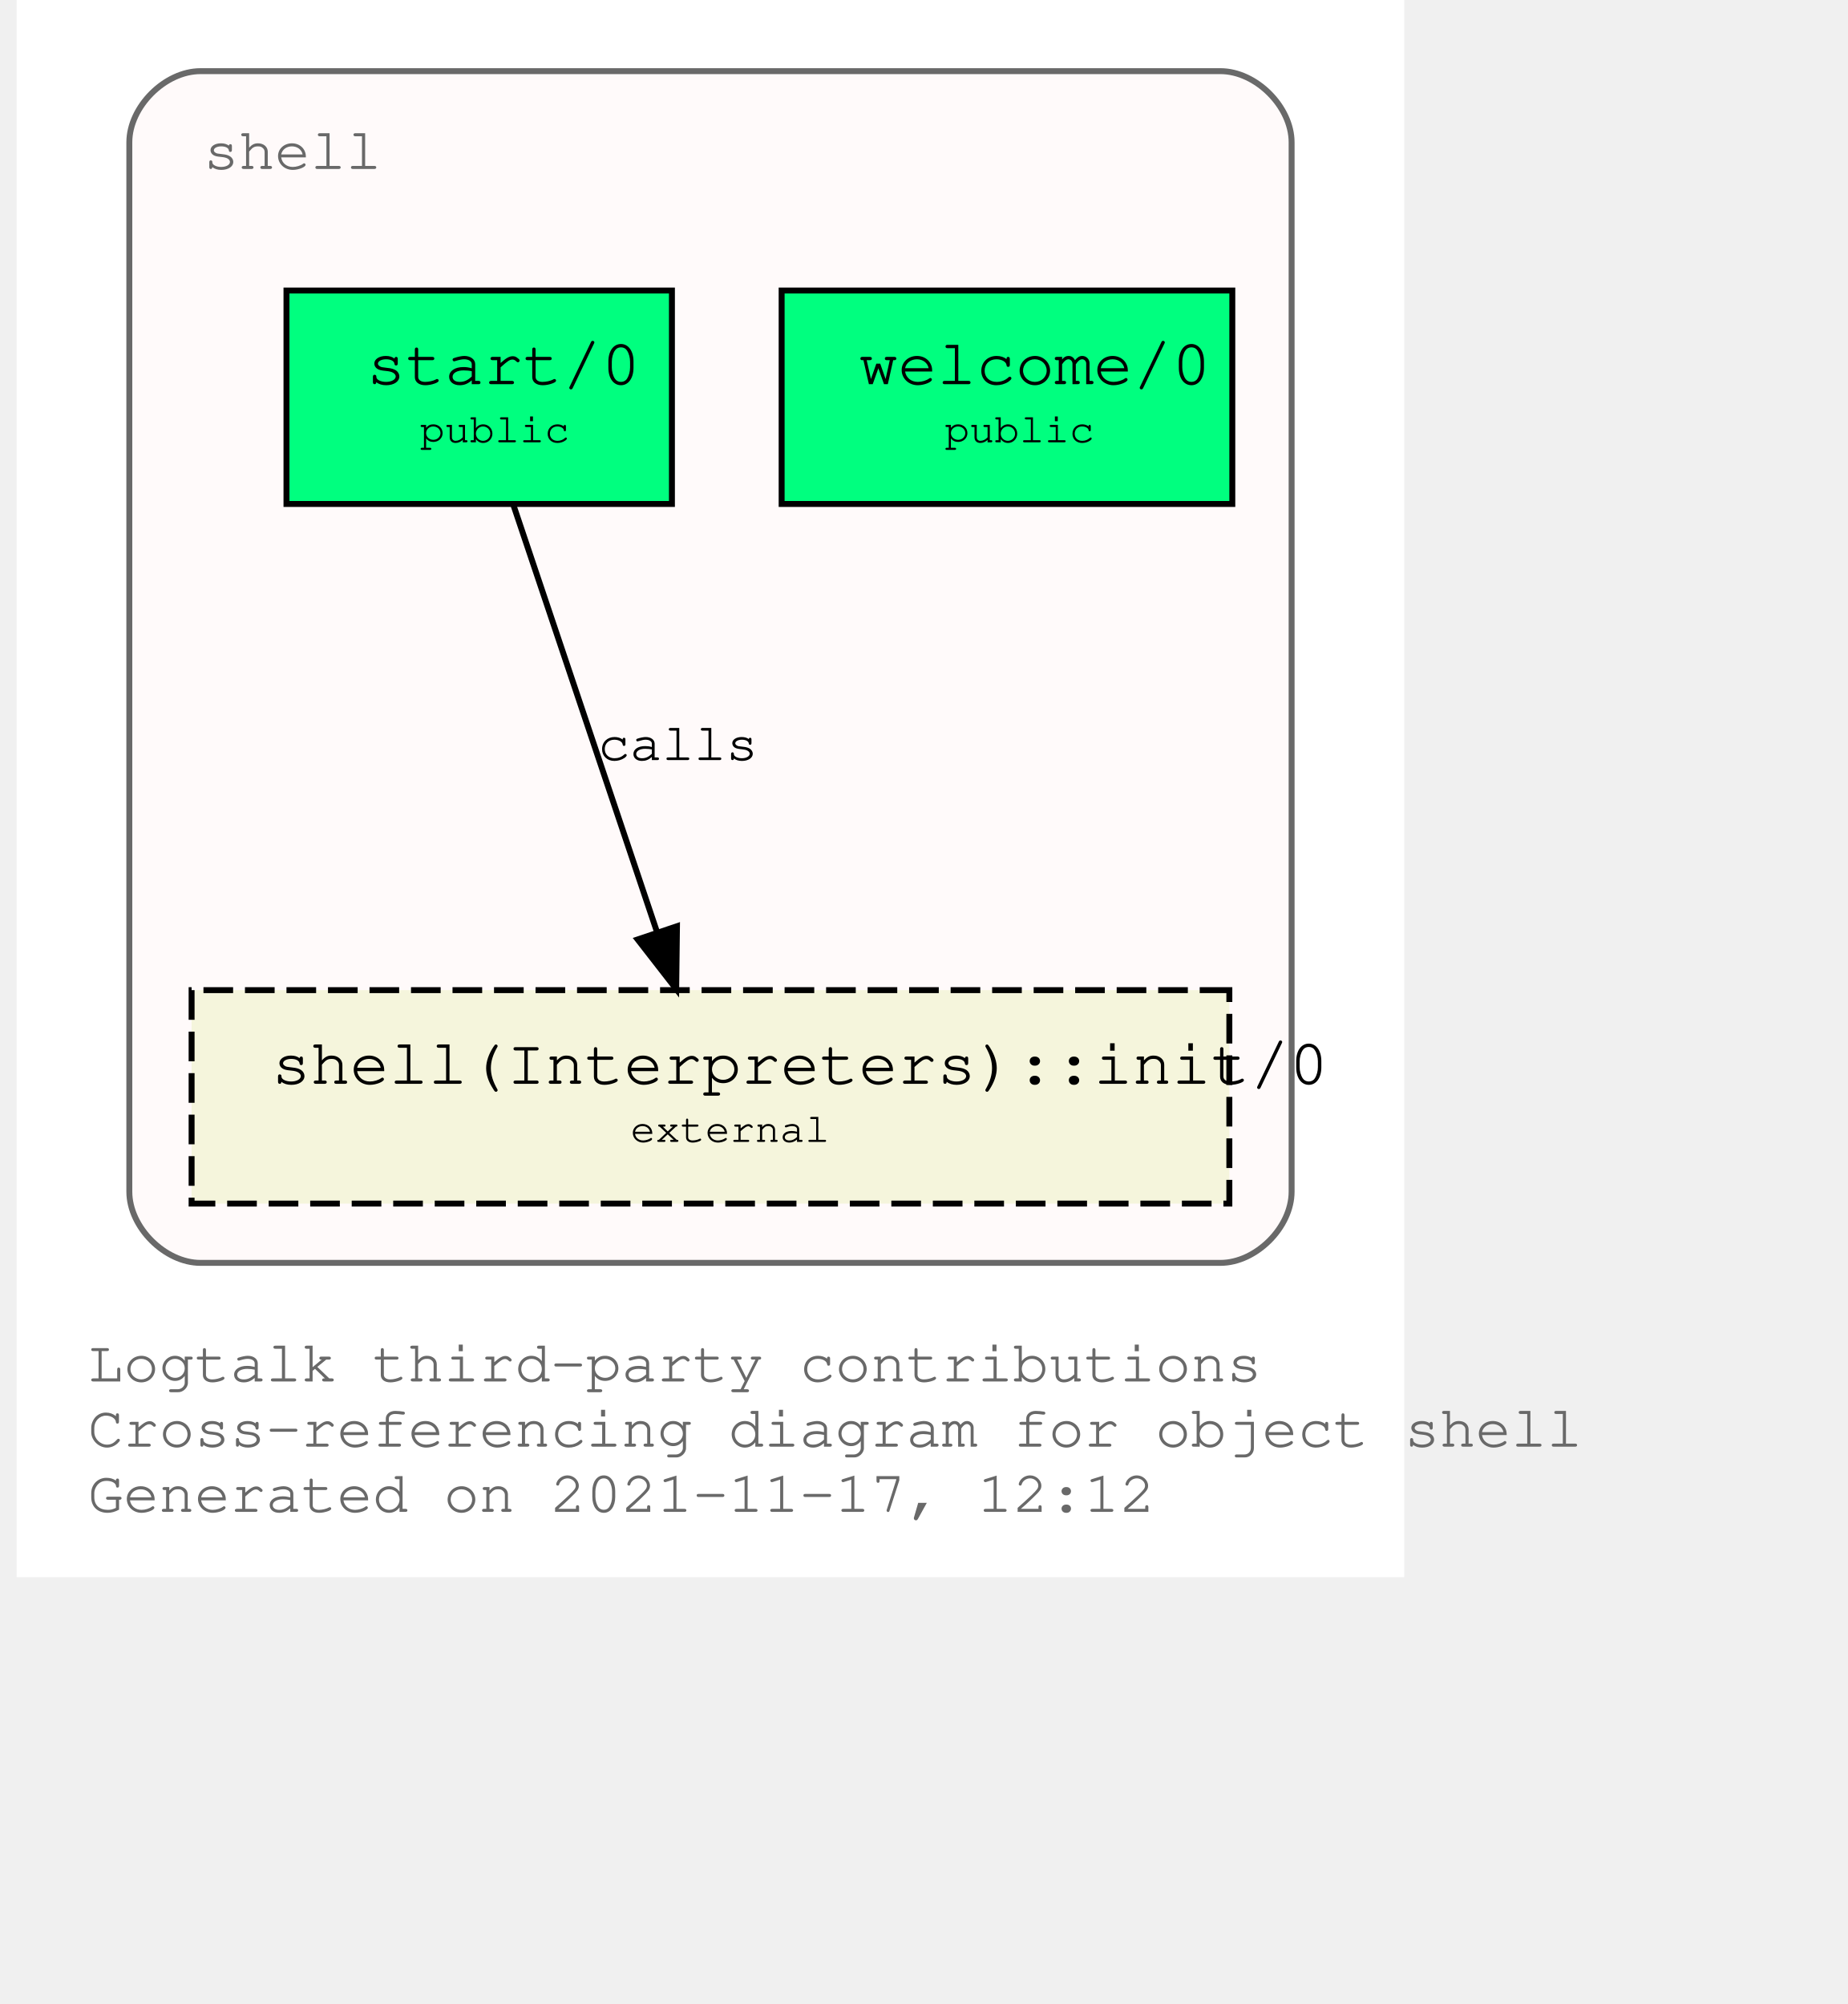
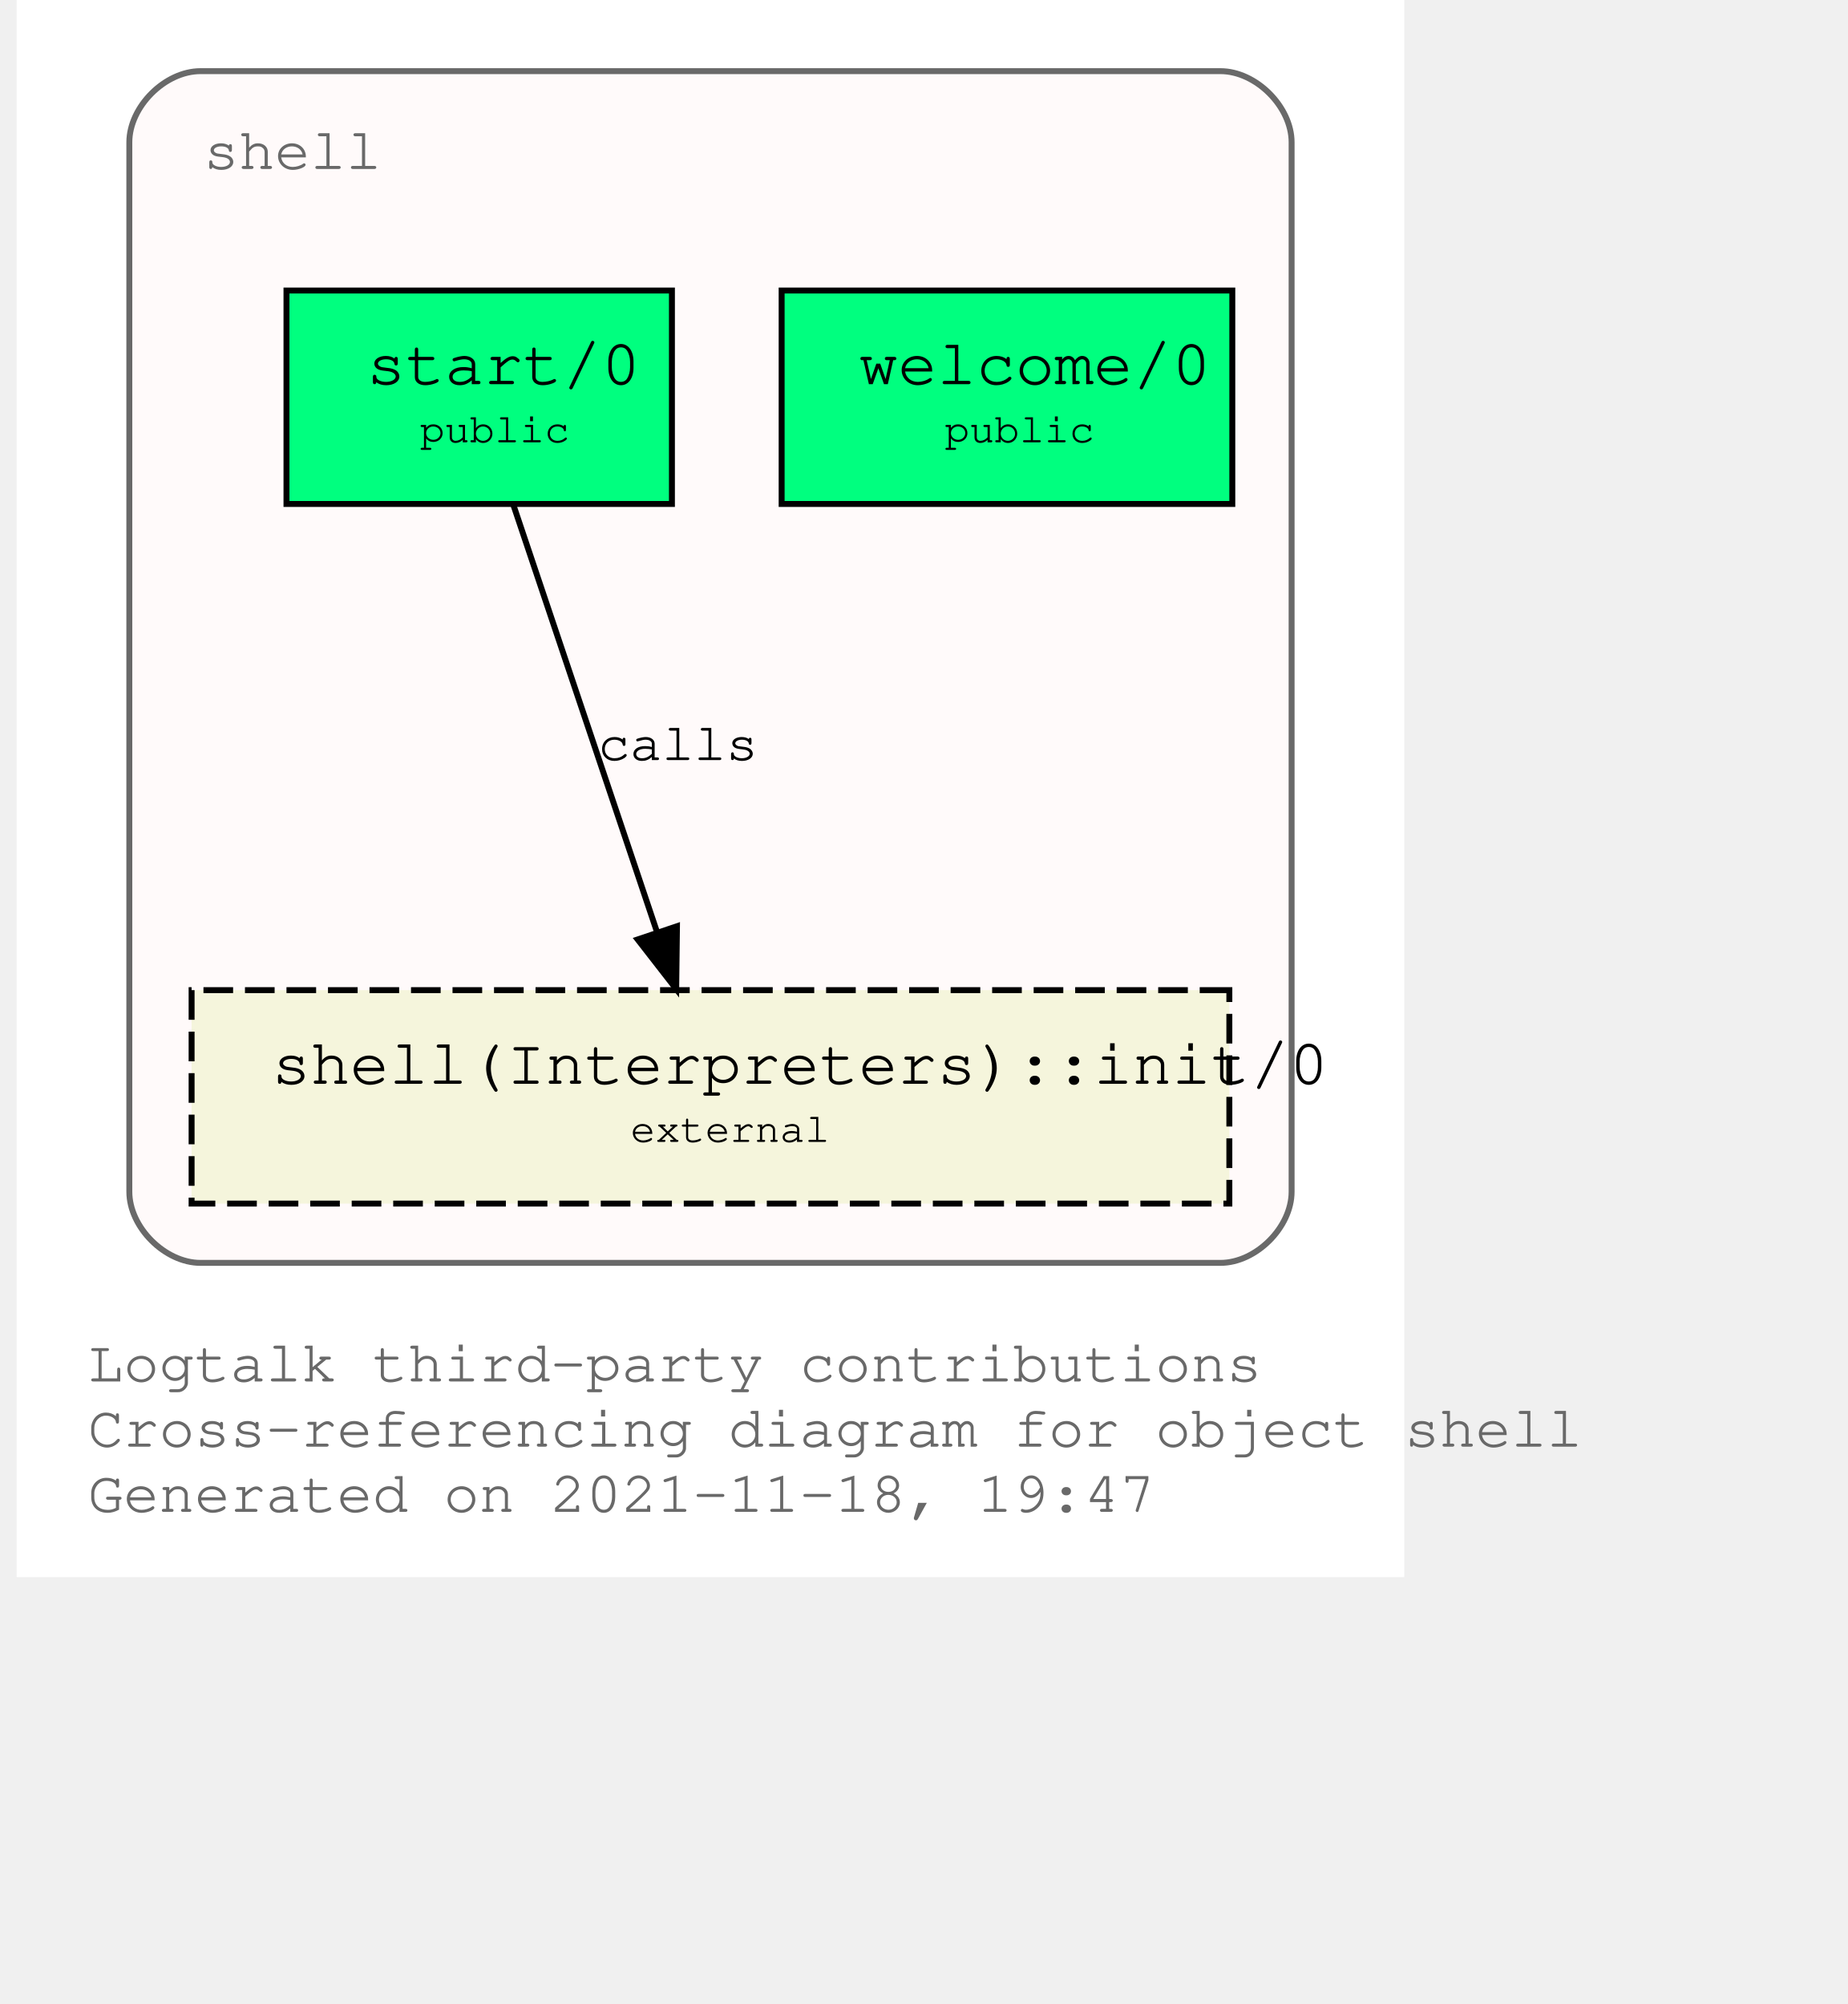
<svg xmlns="http://www.w3.org/2000/svg" xmlns:xlink="http://www.w3.org/1999/xlink" width="378pt" height="410pt" viewBox="72.00 72.00 306.00 338.00">
  <g id="graph0" class="graph" transform="scale(1 1) rotate(0) translate(76 334)">
    <polygon fill="white" stroke="transparent" points="-4,4 -4,-262 230,-262 230,4 -4,4" />
    <text text-anchor="start" x="8" y="-29" font-family="Courier,monospace" font-size="10.00" fill="dimgray">Logtalk third-party contributions</text>
    <text text-anchor="start" x="8" y="-18" font-family="Courier,monospace" font-size="10.00" fill="dimgray">Cross-referencing diagram for object shell</text>
-     <text text-anchor="start" x="8" y="-7" font-family="Courier,monospace" font-size="10.00" fill="dimgray">Generated on 2021-11-17, 12:12</text>
+     <text text-anchor="start" x="8" y="-7" font-family="Courier,monospace" font-size="10.00" fill="dimgray">Generated on 2021-11-18, 19:47</text>
    <g id="clust1" class="cluster">
      <g id="a_clust1">
        <a xlink:title="shell">
          <path fill="snow" stroke="dimgray" d="M27,-49C27,-49 199,-49 199,-49 205,-49 211,-55 211,-61 211,-61 211,-238 211,-238 211,-244 205,-250 199,-250 199,-250 27,-250 27,-250 21,-250 15,-244 15,-238 15,-238 15,-61 15,-61 15,-55 21,-49 27,-49" />
          <g id="a_clust1_0">
-             <a xlink:href="https://github.com/LogtalkDotOrg/logtalk3/tree/071a8ea54f71195e9aec1568b51726f3a39ac6b5/contributions/verdi_neruda/shell.lgt" xlink:title="https://github.com/LogtalkDotOrg/logtalk3/tree/071a8ea54f71195e9aec1568b51726f3a39ac6b5/contributions/verdi_neruda/shell.lgt">
+             <a xlink:href="https://github.com/LogtalkDotOrg/logtalk3/tree/00ea0ef7ab8123e2100dcb8b4438acc57114cd01/contributions/verdi_neruda/shell.lgt" xlink:title="https://github.com/LogtalkDotOrg/logtalk3/tree/00ea0ef7ab8123e2100dcb8b4438acc57114cd01/contributions/verdi_neruda/shell.lgt">
              <text text-anchor="start" x="27.5" y="-233.5" font-family="Courier,monospace" font-size="10.00" fill="dimgray">shell</text>
            </a>
          </g>
        </a>
      </g>
    </g>
    <g id="node1" class="node">
      <g id="a_node1">
-         <a xlink:href="https://github.com/LogtalkDotOrg/logtalk3/tree/071a8ea54f71195e9aec1568b51726f3a39ac6b5/contributions/verdi_neruda/shell.lgt#L341" xlink:title="https://github.com/LogtalkDotOrg/logtalk3/tree/071a8ea54f71195e9aec1568b51726f3a39ac6b5/contributions/verdi_neruda/shell.lgt#L341">
+         <a xlink:href="https://github.com/LogtalkDotOrg/logtalk3/tree/00ea0ef7ab8123e2100dcb8b4438acc57114cd01/contributions/verdi_neruda/shell.lgt#L341" xlink:title="https://github.com/LogtalkDotOrg/logtalk3/tree/00ea0ef7ab8123e2100dcb8b4438acc57114cd01/contributions/verdi_neruda/shell.lgt#L341">
          <polygon fill="springgreen" stroke="black" points="201,-213 125,-213 125,-177 201,-177 201,-213" />
          <text text-anchor="start" x="133" y="-197.8" font-family="Courier,monospace" font-size="9.00"> </text>
          <text text-anchor="start" x="138" y="-197.2" font-family="Courier,monospace" font-size="11.00">welcome/0</text>
          <text text-anchor="start" x="188" y="-197.8" font-family="Courier,monospace" font-size="9.00"> </text>
          <text text-anchor="start" x="133" y="-186.8" font-family="Courier,monospace" font-size="9.00"> </text>
          <text text-anchor="start" x="152.5" y="-187.4" font-family="Courier,monospace" font-size="7.00">public</text>
          <text text-anchor="start" x="188" y="-186.8" font-family="Courier,monospace" font-size="9.00"> </text>
        </a>
      </g>
    </g>
    <g id="node2" class="node">
      <g id="a_node2">
-         <a xlink:href="https://github.com/LogtalkDotOrg/logtalk3/tree/071a8ea54f71195e9aec1568b51726f3a39ac6b5/contributions/verdi_neruda/shell.lgt#L353" xlink:title="https://github.com/LogtalkDotOrg/logtalk3/tree/071a8ea54f71195e9aec1568b51726f3a39ac6b5/contributions/verdi_neruda/shell.lgt#L353">
+         <a xlink:href="https://github.com/LogtalkDotOrg/logtalk3/tree/00ea0ef7ab8123e2100dcb8b4438acc57114cd01/contributions/verdi_neruda/shell.lgt#L353" xlink:title="https://github.com/LogtalkDotOrg/logtalk3/tree/00ea0ef7ab8123e2100dcb8b4438acc57114cd01/contributions/verdi_neruda/shell.lgt#L353">
          <polygon fill="springgreen" stroke="black" points="106.5,-213 41.5,-213 41.5,-177 106.5,-177 106.5,-213" />
          <text text-anchor="start" x="50" y="-197.8" font-family="Courier,monospace" font-size="9.00"> </text>
          <text text-anchor="start" x="55" y="-197.2" font-family="Courier,monospace" font-size="11.00">start/0</text>
          <text text-anchor="start" x="94" y="-197.8" font-family="Courier,monospace" font-size="9.00"> </text>
          <text text-anchor="start" x="50" y="-186.8" font-family="Courier,monospace" font-size="9.00"> </text>
          <text text-anchor="start" x="64" y="-187.4" font-family="Courier,monospace" font-size="7.00">public</text>
          <text text-anchor="start" x="94" y="-186.8" font-family="Courier,monospace" font-size="9.00"> </text>
        </a>
      </g>
    </g>
    <g id="node3" class="node">
      <g id="a_node3">
        <a xlink:href="https://logtalk.org/library/shell_1.html#init/0" xlink:title="https://logtalk.org/library/shell_1.html#init/0">
          <polygon fill="beige" stroke="black" stroke-dasharray="5,2" points="200.5,-95 25.5,-95 25.5,-59 200.5,-59 200.5,-95" />
          <text text-anchor="start" x="34" y="-79.8" font-family="Courier,monospace" font-size="9.00"> </text>
          <text text-anchor="start" x="39" y="-79.2" font-family="Courier,monospace" font-size="11.00">shell(Interpreters)::init/0</text>
          <text text-anchor="start" x="188" y="-79.8" font-family="Courier,monospace" font-size="9.00"> </text>
          <text text-anchor="start" x="34" y="-68.8" font-family="Courier,monospace" font-size="9.00"> </text>
          <text text-anchor="start" x="99.5" y="-69.4" font-family="Courier,monospace" font-size="7.00">external</text>
          <text text-anchor="start" x="188" y="-68.8" font-family="Courier,monospace" font-size="9.00"> </text>
        </a>
      </g>
    </g>
    <g id="edge1" class="edge">
      <g id="a_edge1">
-         <a xlink:href="https://github.com/LogtalkDotOrg/logtalk3/tree/071a8ea54f71195e9aec1568b51726f3a39ac6b5/contributions/verdi_neruda/shell.lgt#L355" xlink:title="calls">
+         <a xlink:href="https://github.com/LogtalkDotOrg/logtalk3/tree/00ea0ef7ab8123e2100dcb8b4438acc57114cd01/contributions/verdi_neruda/shell.lgt#L355" xlink:title="calls">
          <path fill="none" stroke="black" d="M79.75,-176.88C86.15,-157.86 96.56,-126.91 104.02,-104.7" />
          <polygon fill="black" stroke="black" points="107.35,-105.78 107.22,-95.19 100.72,-103.55 107.35,-105.78" />
        </a>
      </g>
      <g id="a_edge1-label">
-         <a xlink:href="https://github.com/LogtalkDotOrg/logtalk3/tree/071a8ea54f71195e9aec1568b51726f3a39ac6b5/contributions/verdi_neruda/shell.lgt#L355" xlink:title="https://github.com/LogtalkDotOrg/logtalk3/tree/071a8ea54f71195e9aec1568b51726f3a39ac6b5/contributions/verdi_neruda/shell.lgt#L355">
+         <a xlink:href="https://github.com/LogtalkDotOrg/logtalk3/tree/00ea0ef7ab8123e2100dcb8b4438acc57114cd01/contributions/verdi_neruda/shell.lgt#L355" xlink:title="https://github.com/LogtalkDotOrg/logtalk3/tree/00ea0ef7ab8123e2100dcb8b4438acc57114cd01/contributions/verdi_neruda/shell.lgt#L355">
          <text text-anchor="start" x="94" y="-133.8" font-family="Courier,monospace" font-size="9.00">calls</text>
        </a>
      </g>
    </g>
  </g>
</svg>
